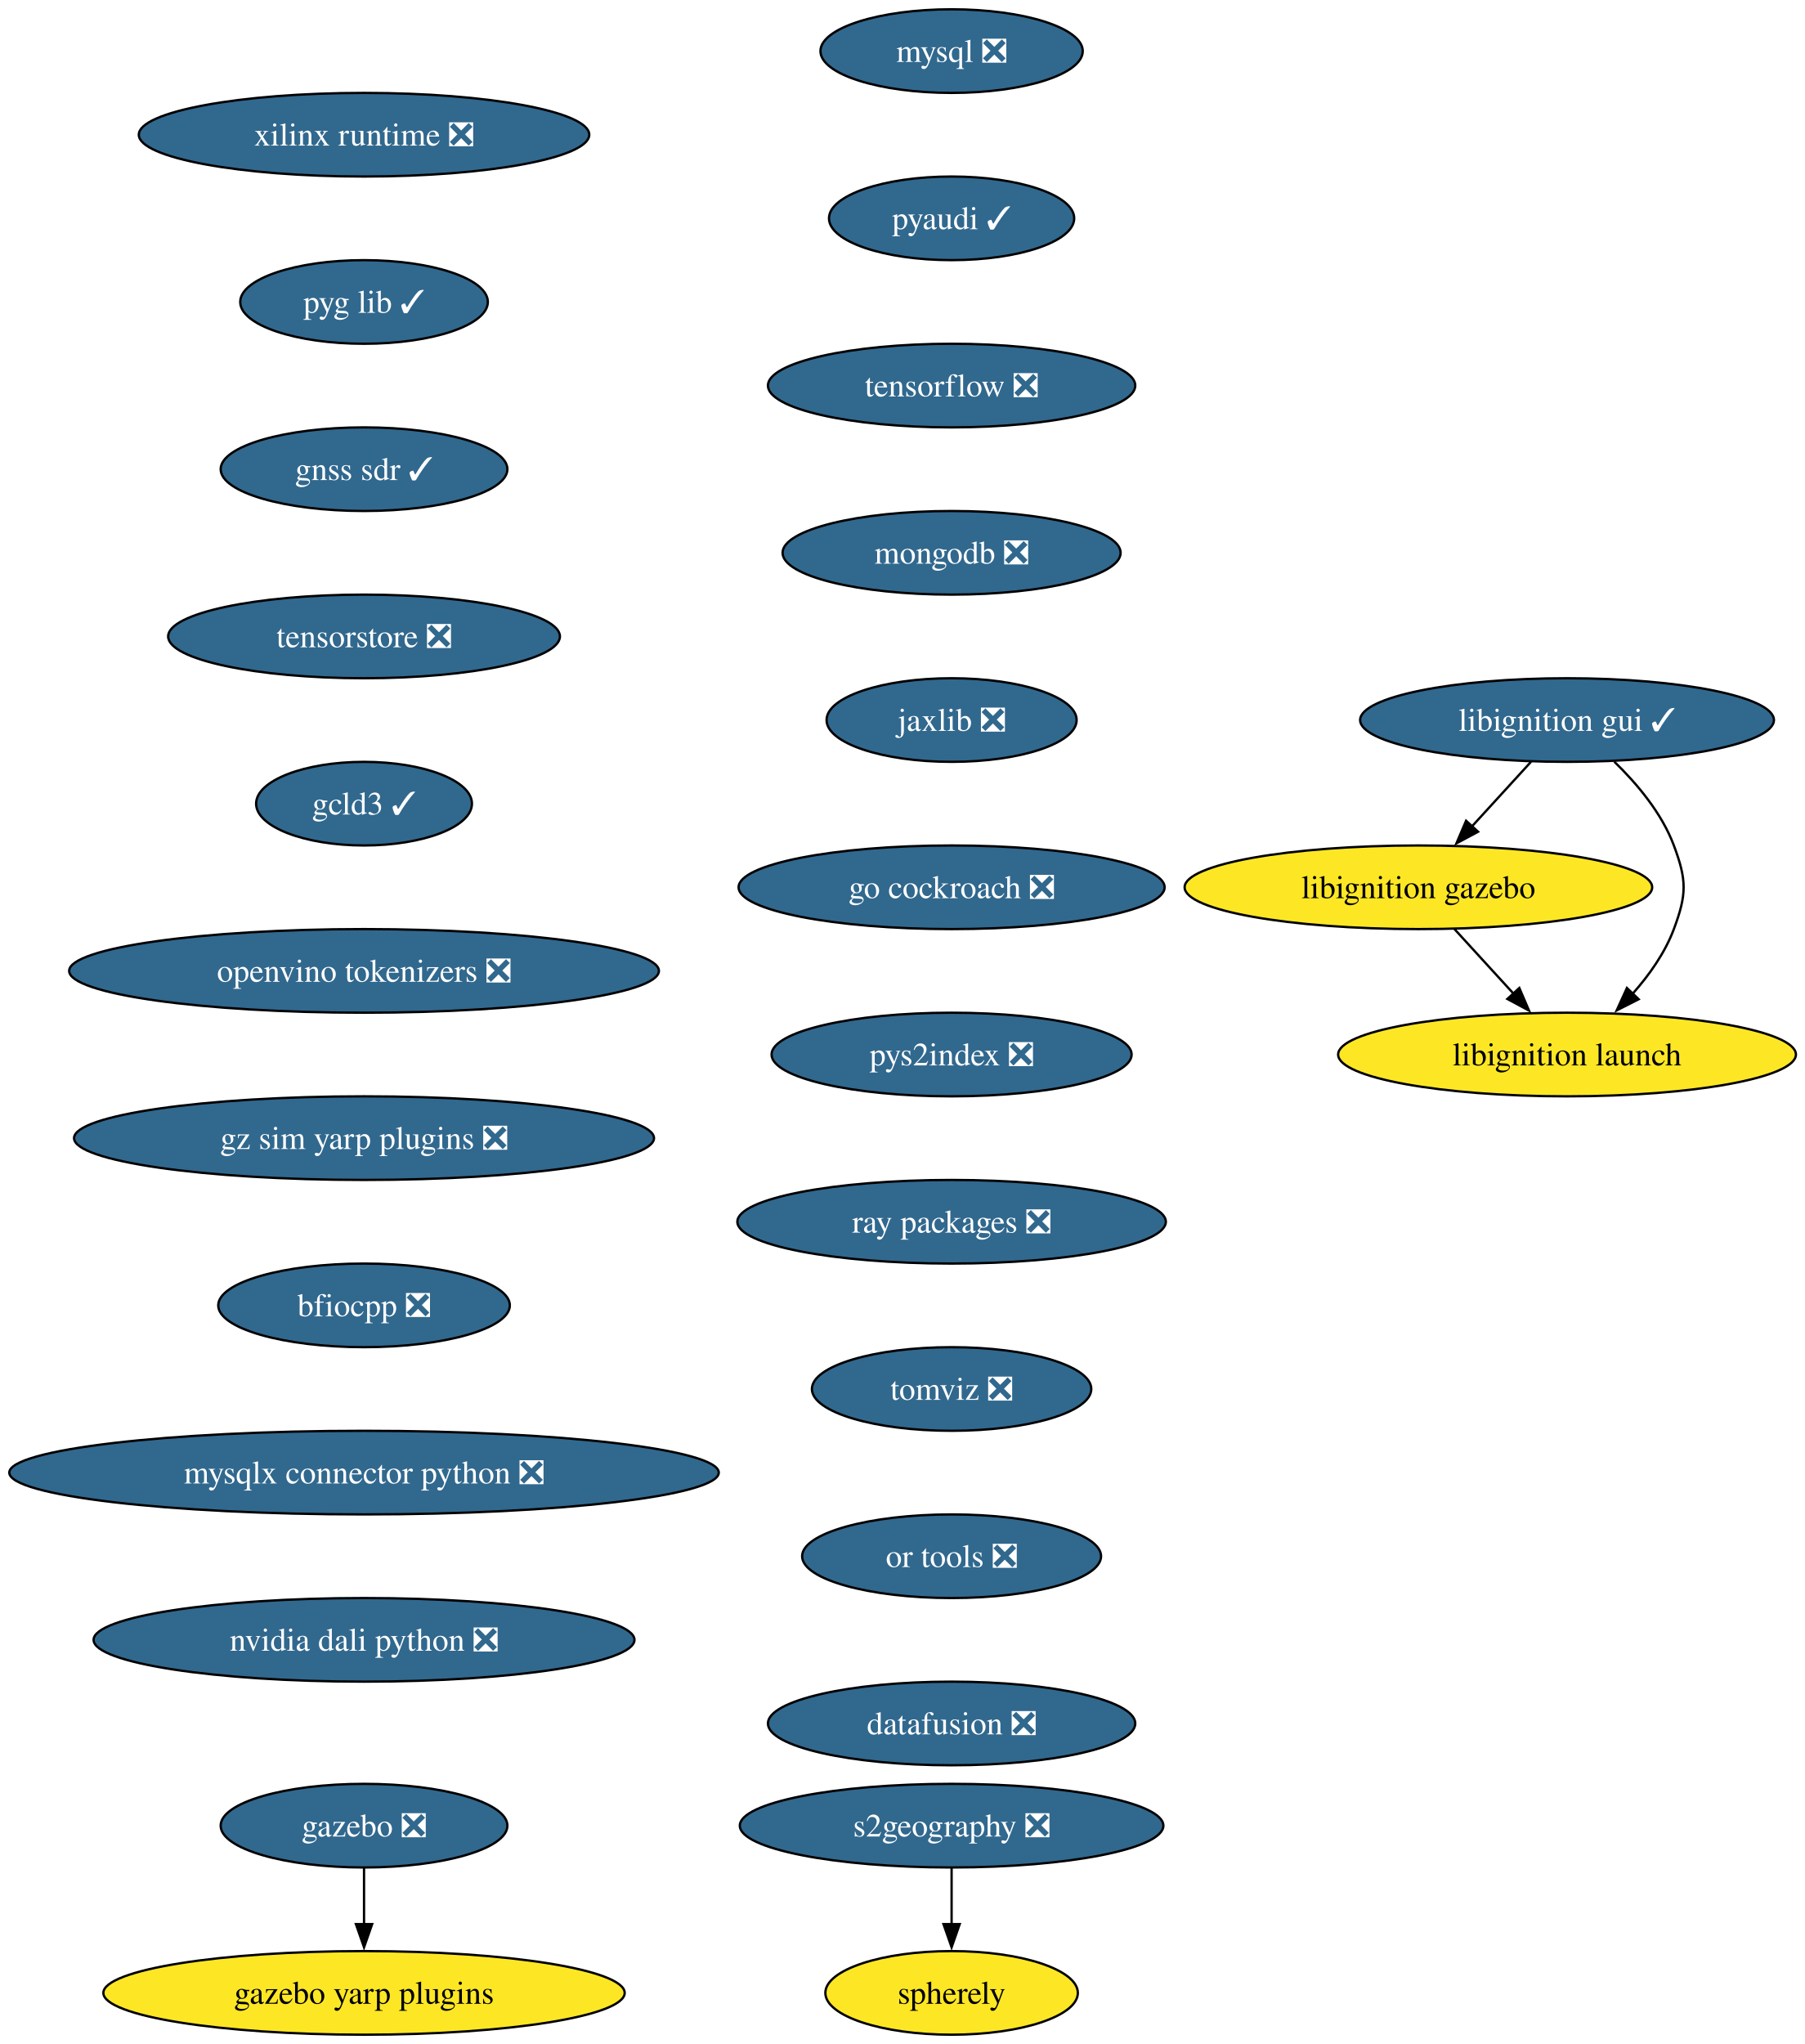
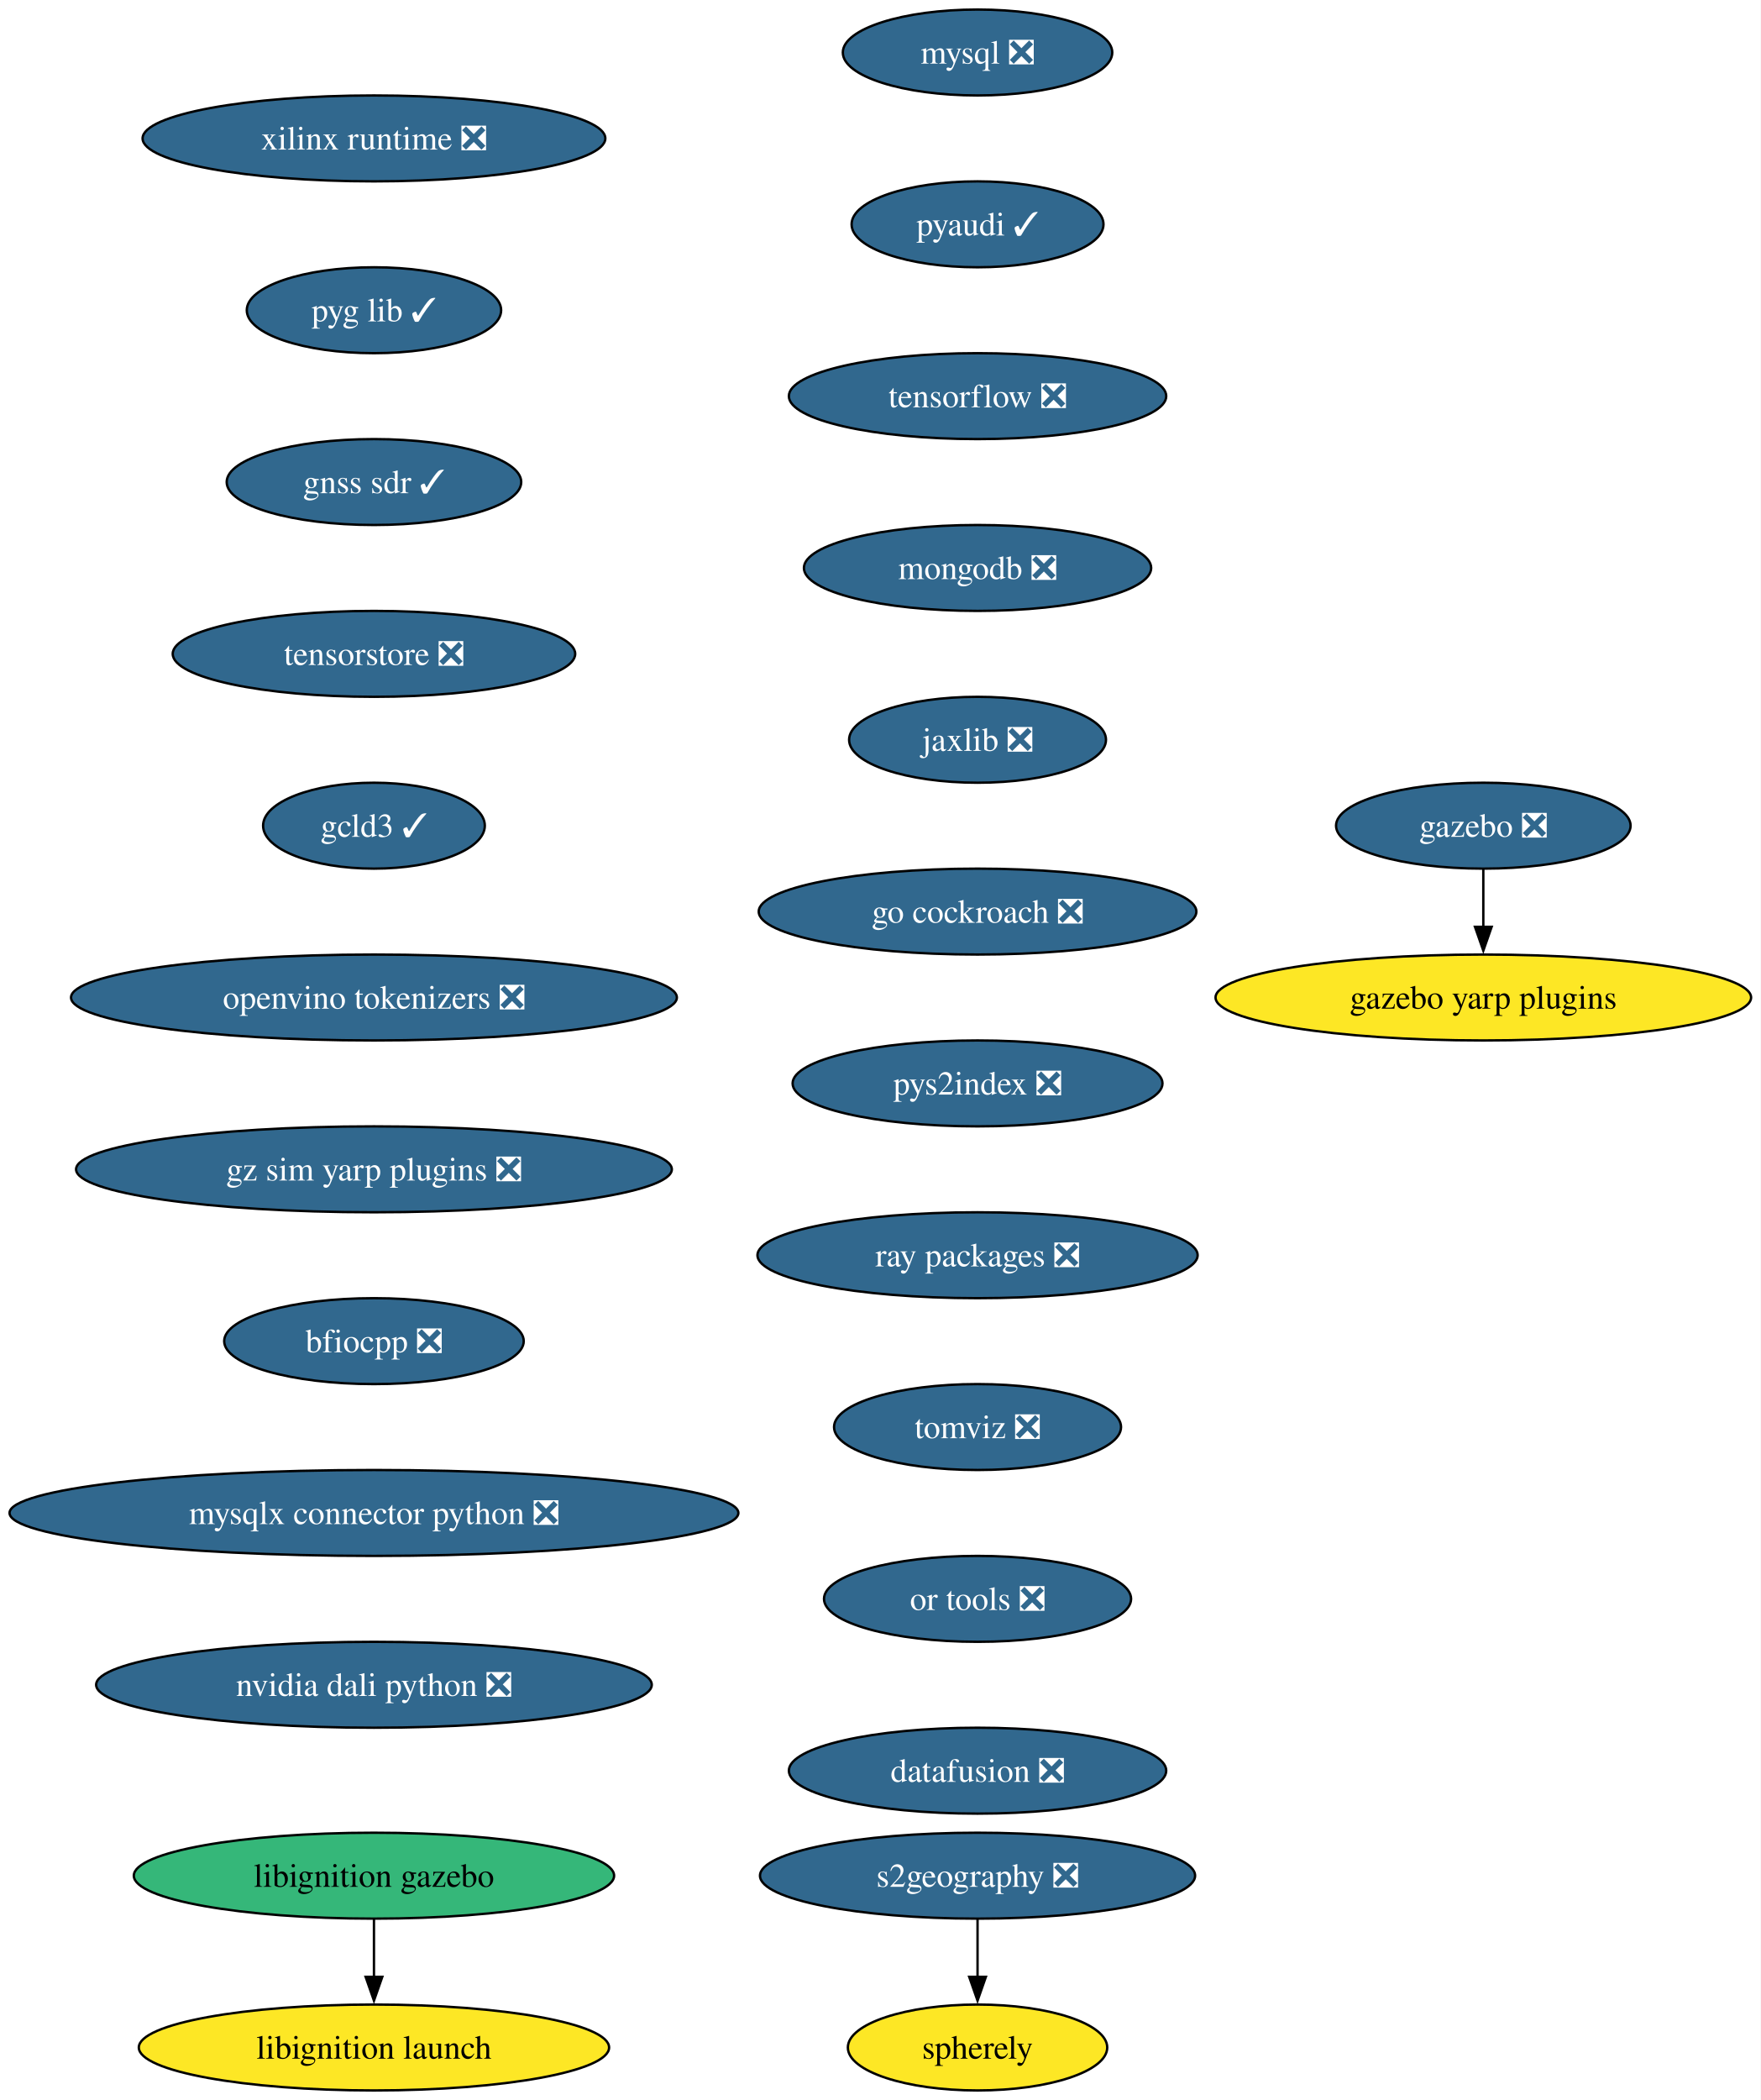
- <svg xmlns="http://www.w3.org/2000/svg" xmlns:xlink="http://www.w3.org/1999/xlink" width="777pt" height="880pt" viewBox="0.00 0.00 777.00 880.00">
+ <svg xmlns="http://www.w3.org/2000/svg" xmlns:xlink="http://www.w3.org/1999/xlink" width="738pt" height="880pt" viewBox="0.00 0.00 738.00 880.00">
  <g id="graph0" class="graph" transform="scale(1 1) rotate(0) translate(4 876)">
-     <polygon fill="white" stroke="none" points="-4,4 -4,-876 773.31,-876 773.31,4 -4,4" />
+     <polygon fill="white" stroke="none" points="-4,4 -4,-876 733.99,-876 733.99,4 -4,4" />
    <g id="node1" class="node">
      <g id="a_node1">
        <a xlink:href="https://github.com/conda-forge/mysql-feedstock/pull/113" xlink:title="mysql ❎">
          <ellipse fill="#31688e" stroke="black" cx="405.75" cy="-854" rx="56.47" ry="18" />
          <text xml:space="preserve" text-anchor="middle" x="405.75" y="-849.33" font-family="Times,serif" font-size="14.00" fill="white">mysql ❎</text>
        </a>
      </g>
    </g>
    <g id="node2" class="node">
      <g id="a_node2">
        <a xlink:href="https://github.com/conda-forge/pyaudi-feedstock/pull/48" xlink:title="pyaudi ✓">
          <ellipse fill="#31688e" stroke="black" cx="405.75" cy="-782" rx="52.79" ry="18" />
          <text xml:space="preserve" text-anchor="middle" x="405.75" y="-777.33" font-family="Times,serif" font-size="14.00" fill="white">pyaudi ✓</text>
        </a>
      </g>
    </g>
    <g id="node3" class="node">
      <g id="a_node3">
        <a xlink:href="https://github.com/conda-forge/tensorflow-feedstock/pull/433" xlink:title="tensorflow ❎">
          <ellipse fill="#31688e" stroke="black" cx="405.75" cy="-710" rx="79.09" ry="18" />
          <text xml:space="preserve" text-anchor="middle" x="405.75" y="-705.33" font-family="Times,serif" font-size="14.00" fill="white">tensorflow ❎</text>
        </a>
      </g>
    </g>
    <g id="node4" class="node">
      <g id="a_node4">
        <a xlink:href="https://github.com/conda-forge/mongodb-feedstock/pull/105" xlink:title="mongodb ❎">
          <ellipse fill="#31688e" stroke="black" cx="405.75" cy="-638" rx="72.78" ry="18" />
          <text xml:space="preserve" text-anchor="middle" x="405.75" y="-633.33" font-family="Times,serif" font-size="14.00" fill="white">mongodb ❎</text>
        </a>
      </g>
    </g>
    <g id="node5" class="node">
      <g id="a_node5">
        <a xlink:href="https://github.com/conda-forge/jaxlib-feedstock/pull/316" xlink:title="jaxlib ❎">
          <ellipse fill="#31688e" stroke="black" cx="405.75" cy="-566" rx="53.84" ry="18" />
          <text xml:space="preserve" text-anchor="middle" x="405.75" y="-561.33" font-family="Times,serif" font-size="14.00" fill="white">jaxlib ❎</text>
        </a>
      </g>
    </g>
    <g id="node6" class="node">
      <g id="a_node6">
        <a xlink:href="https://github.com/conda-forge/go-cockroach-feedstock/pull/33" xlink:title="go cockroach ❎">
          <ellipse fill="#31688e" stroke="black" cx="405.75" cy="-494" rx="91.72" ry="18" />
          <text xml:space="preserve" text-anchor="middle" x="405.75" y="-489.32" font-family="Times,serif" font-size="14.00" fill="white">go cockroach ❎</text>
        </a>
      </g>
    </g>
    <g id="node9" class="node">
      <g id="a_node9">
        <a xlink:href="https://github.com/conda-forge/pys2index-feedstock/pull/29" xlink:title="pys2index ❎">
          <ellipse fill="#31688e" stroke="black" cx="405.75" cy="-422" rx="77.52" ry="18" />
          <text xml:space="preserve" text-anchor="middle" x="405.75" y="-417.32" font-family="Times,serif" font-size="14.00" fill="white">pys2index ❎</text>
        </a>
      </g>
    </g>
    <g id="node7" class="node">
      <g id="a_node7">
        <a xlink:href="https://github.com/conda-forge/gazebo-feedstock/pull/243" xlink:title="gazebo ❎">
-           <ellipse fill="#31688e" stroke="black" cx="152.75" cy="-90" rx="61.73" ry="18" />
-           <text xml:space="preserve" text-anchor="middle" x="152.75" y="-85.33" font-family="Times,serif" font-size="14.00" fill="white">gazebo ❎</text>
+           <ellipse fill="#31688e" stroke="black" cx="617.75" cy="-530" rx="61.73" ry="18" />
+           <text xml:space="preserve" text-anchor="middle" x="617.75" y="-525.33" font-family="Times,serif" font-size="14.00" fill="white">gazebo ❎</text>
        </a>
      </g>
    </g>
    <g id="node8" class="node">
      <g id="a_node8">
        <a xlink:href="https://github.com/conda-forge/gazebo-yarp-plugins-feedstock" xlink:title="gazebo yarp plugins">
-           <ellipse fill="#fde725" stroke="black" cx="152.75" cy="-18" rx="112.24" ry="18" />
-           <text xml:space="preserve" text-anchor="middle" x="152.75" y="-13.32" font-family="Times,serif" font-size="14.00">gazebo yarp plugins</text>
+           <ellipse fill="#fde725" stroke="black" cx="617.75" cy="-458" rx="112.24" ry="18" />
+           <text xml:space="preserve" text-anchor="middle" x="617.75" y="-453.32" font-family="Times,serif" font-size="14.00">gazebo yarp plugins</text>
        </a>
      </g>
    </g>
    <g id="edge6" class="edge">
-       <path fill="none" stroke="black" d="M152.75,-71.7C152.75,-64.41 152.75,-55.73 152.75,-47.54" />
-       <polygon fill="black" stroke="black" points="156.25,-47.62 152.75,-37.62 149.25,-47.62 156.25,-47.62" />
+       <path fill="none" stroke="black" d="M617.75,-511.7C617.75,-504.41 617.75,-495.73 617.75,-487.54" />
+       <polygon fill="black" stroke="black" points="621.25,-487.62 617.75,-477.62 614.25,-487.62 621.25,-487.62" />
    </g>
    <g id="node10" class="node">
      <g id="a_node10">
        <a xlink:href="https://github.com/conda-forge/ray-packages-feedstock/pull/216" xlink:title="ray packages ❎">
          <ellipse fill="#31688e" stroke="black" cx="405.75" cy="-350" rx="92.25" ry="18" />
          <text xml:space="preserve" text-anchor="middle" x="405.75" y="-345.32" font-family="Times,serif" font-size="14.00" fill="white">ray packages ❎</text>
        </a>
      </g>
    </g>
    <g id="node11" class="node">
      <g id="a_node11">
        <a xlink:href="https://github.com/conda-forge/tomviz-feedstock/pull/75" xlink:title="tomviz ❎">
          <ellipse fill="#31688e" stroke="black" cx="405.75" cy="-278" rx="60.15" ry="18" />
          <text xml:space="preserve" text-anchor="middle" x="405.75" y="-273.32" font-family="Times,serif" font-size="14.00" fill="white">tomviz ❎</text>
        </a>
      </g>
    </g>
    <g id="node12" class="node">
      <g id="a_node12">
        <a xlink:href="https://github.com/conda-forge/or-tools-feedstock/pull/66" xlink:title="or tools ❎">
          <ellipse fill="#31688e" stroke="black" cx="405.75" cy="-206" rx="64.36" ry="18" />
          <text xml:space="preserve" text-anchor="middle" x="405.75" y="-201.33" font-family="Times,serif" font-size="14.00" fill="white">or tools ❎</text>
        </a>
      </g>
    </g>
-     <g id="node16" class="node">
-       <g id="a_node16">
+     <g id="node15" class="node">
+       <g id="a_node15">
        <a xlink:href="https://github.com/conda-forge/datafusion-feedstock/pull/69" xlink:title="datafusion ❎">
          <ellipse fill="#31688e" stroke="black" cx="405.75" cy="-134" rx="79.09" ry="18" />
          <text xml:space="preserve" text-anchor="middle" x="405.75" y="-129.32" font-family="Times,serif" font-size="14.00" fill="white">datafusion ❎</text>
        </a>
      </g>
    </g>
    <g id="node13" class="node">
      <g id="a_node13">
-         <a xlink:href="https://github.com/conda-forge/libignition-gui-feedstock/pull/58" xlink:title="libignition gui ✓">
-           <ellipse fill="#31688e" stroke="black" cx="670.75" cy="-566" rx="89.09" ry="18" />
-           <text xml:space="preserve" text-anchor="middle" x="670.75" y="-561.33" font-family="Times,serif" font-size="14.00" fill="white">libignition gui ✓</text>
+         <a xlink:href="https://github.com/conda-forge/libignition-gazebo-feedstock" xlink:title="libignition gazebo">
+           <ellipse fill="#35b779" stroke="black" cx="152.75" cy="-90" rx="100.66" ry="18" />
+           <text xml:space="preserve" text-anchor="middle" x="152.75" y="-85.33" font-family="Times,serif" font-size="14.00">libignition gazebo</text>
        </a>
      </g>
    </g>
    <g id="node14" class="node">
      <g id="a_node14">
-         <a xlink:href="https://github.com/conda-forge/libignition-gazebo-feedstock" xlink:title="libignition gazebo">
-           <ellipse fill="#fde725" stroke="black" cx="606.75" cy="-494" rx="100.66" ry="18" />
-           <text xml:space="preserve" text-anchor="middle" x="606.75" y="-489.32" font-family="Times,serif" font-size="14.00">libignition gazebo</text>
+         <a xlink:href="https://github.com/conda-forge/libignition-launch-feedstock" xlink:title="libignition launch">
+           <ellipse fill="#fde725" stroke="black" cx="152.75" cy="-18" rx="98.56" ry="18" />
+           <text xml:space="preserve" text-anchor="middle" x="152.75" y="-13.32" font-family="Times,serif" font-size="14.00">libignition launch</text>
        </a>
      </g>
    </g>
    <g id="edge11" class="edge">
-       <path fill="none" stroke="black" d="M655.26,-548.05C647.63,-539.71 638.28,-529.49 629.84,-520.25" />
-       <polygon fill="black" stroke="black" points="632.45,-517.92 623.12,-512.91 627.28,-522.65 632.45,-517.92" />
-     </g>
-     <g id="node15" class="node">
-       <g id="a_node15">
-         <a xlink:href="https://github.com/conda-forge/libignition-launch-feedstock" xlink:title="libignition launch">
-           <ellipse fill="#fde725" stroke="black" cx="670.75" cy="-422" rx="98.56" ry="18" />
-           <text xml:space="preserve" text-anchor="middle" x="670.75" y="-417.32" font-family="Times,serif" font-size="14.00">libignition launch</text>
-         </a>
-       </g>
-     </g>
-     <g id="edge12" class="edge">
-       <path fill="none" stroke="black" d="M691.09,-548.08C700.86,-538.61 711.55,-525.92 716.75,-512 722.35,-497.01 722.35,-490.99 716.75,-476 712.93,-465.77 706.15,-456.21 698.95,-448.11" />
-       <polygon fill="black" stroke="black" points="701.59,-445.8 692.14,-441.01 696.54,-450.65 701.59,-445.8" />
-     </g>
-     <g id="edge13" class="edge">
-       <path fill="none" stroke="black" d="M622.24,-476.05C629.87,-467.71 639.21,-457.49 647.66,-448.25" />
-       <polygon fill="black" stroke="black" points="650.21,-450.65 654.38,-440.91 645.05,-445.92 650.21,-450.65" />
-     </g>
-     <g id="node17" class="node">
-       <g id="a_node17">
+       <path fill="none" stroke="black" d="M152.75,-71.7C152.75,-64.41 152.75,-55.73 152.75,-47.54" />
+       <polygon fill="black" stroke="black" points="156.25,-47.62 152.75,-37.62 149.25,-47.62 156.25,-47.62" />
+     </g>
+     <g id="node16" class="node">
+       <g id="a_node16">
        <a xlink:href="https://github.com/conda-forge/xilinx-runtime-feedstock/pull/41" xlink:title="xilinx runtime ❎">
          <ellipse fill="#31688e" stroke="black" cx="152.75" cy="-818" rx="96.98" ry="18" />
          <text xml:space="preserve" text-anchor="middle" x="152.75" y="-813.33" font-family="Times,serif" font-size="14.00" fill="white">xilinx runtime ❎</text>
        </a>
      </g>
    </g>
-     <g id="node18" class="node">
-       <g id="a_node18">
+     <g id="node17" class="node">
+       <g id="a_node17">
        <a xlink:href="https://github.com/conda-forge/pyg-lib-feedstock/pull/38" xlink:title="pyg lib ✓">
          <ellipse fill="#31688e" stroke="black" cx="152.75" cy="-746" rx="53.31" ry="18" />
          <text xml:space="preserve" text-anchor="middle" x="152.75" y="-741.33" font-family="Times,serif" font-size="14.00" fill="white">pyg lib ✓</text>
        </a>
      </g>
    </g>
-     <g id="node19" class="node">
-       <g id="a_node19">
+     <g id="node18" class="node">
+       <g id="a_node18">
        <a xlink:href="https://github.com/conda-forge/gnss-sdr-feedstock/pull/38" xlink:title="gnss sdr ✓">
          <ellipse fill="#31688e" stroke="black" cx="152.75" cy="-674" rx="61.73" ry="18" />
          <text xml:space="preserve" text-anchor="middle" x="152.75" y="-669.33" font-family="Times,serif" font-size="14.00" fill="white">gnss sdr ✓</text>
        </a>
      </g>
    </g>
-     <g id="node22" class="node">
-       <g id="a_node22">
+     <g id="node21" class="node">
+       <g id="a_node21">
        <a xlink:href="https://github.com/conda-forge/tensorstore-feedstock/pull/56" xlink:title="tensorstore ❎">
          <ellipse fill="#31688e" stroke="black" cx="152.75" cy="-602" rx="84.35" ry="18" />
          <text xml:space="preserve" text-anchor="middle" x="152.75" y="-597.33" font-family="Times,serif" font-size="14.00" fill="white">tensorstore ❎</text>
        </a>
      </g>
    </g>
-     <g id="node20" class="node">
-       <g id="a_node20">
+     <g id="node19" class="node">
+       <g id="a_node19">
        <a xlink:href="https://github.com/conda-forge/s2geography-feedstock/pull/11" xlink:title="s2geography ❎">
          <ellipse fill="#31688e" stroke="black" cx="405.75" cy="-90" rx="91.19" ry="18" />
          <text xml:space="preserve" text-anchor="middle" x="405.75" y="-85.33" font-family="Times,serif" font-size="14.00" fill="white">s2geography ❎</text>
        </a>
      </g>
    </g>
-     <g id="node21" class="node">
-       <g id="a_node21">
+     <g id="node20" class="node">
+       <g id="a_node20">
        <a xlink:href="https://github.com/conda-forge/spherely-feedstock" xlink:title="spherely">
          <ellipse fill="#fde725" stroke="black" cx="405.75" cy="-18" rx="54.36" ry="18" />
          <text xml:space="preserve" text-anchor="middle" x="405.75" y="-13.32" font-family="Times,serif" font-size="14.00">spherely</text>
        </a>
      </g>
    </g>
-     <g id="edge17" class="edge">
+     <g id="edge15" class="edge">
      <path fill="none" stroke="black" d="M405.75,-71.7C405.75,-64.41 405.75,-55.73 405.75,-47.54" />
      <polygon fill="black" stroke="black" points="409.25,-47.62 405.75,-37.62 402.25,-47.62 409.25,-47.62" />
    </g>
-     <g id="node23" class="node">
-       <g id="a_node23">
+     <g id="node22" class="node">
+       <g id="a_node22">
        <a xlink:href="https://github.com/conda-forge/gcld3-feedstock/pull/17" xlink:title="gcld3 ✓">
          <ellipse fill="#31688e" stroke="black" cx="152.75" cy="-530" rx="46.47" ry="18" />
          <text xml:space="preserve" text-anchor="middle" x="152.75" y="-525.33" font-family="Times,serif" font-size="14.00" fill="white">gcld3 ✓</text>
        </a>
      </g>
    </g>
-     <g id="node24" class="node">
-       <g id="a_node24">
+     <g id="node23" class="node">
+       <g id="a_node23">
        <a xlink:href="https://github.com/conda-forge/openvino-tokenizers-feedstock/pull/44" xlink:title="openvino tokenizers ❎">
          <ellipse fill="#31688e" stroke="black" cx="152.75" cy="-458" rx="126.97" ry="18" />
          <text xml:space="preserve" text-anchor="middle" x="152.75" y="-453.32" font-family="Times,serif" font-size="14.00" fill="white">openvino tokenizers ❎</text>
        </a>
      </g>
    </g>
-     <g id="node25" class="node">
-       <g id="a_node25">
+     <g id="node24" class="node">
+       <g id="a_node24">
        <a xlink:href="https://github.com/conda-forge/gz-sim-yarp-plugins-feedstock/pull/32" xlink:title="gz sim yarp plugins ❎">
          <ellipse fill="#31688e" stroke="black" cx="152.75" cy="-386" rx="124.86" ry="18" />
          <text xml:space="preserve" text-anchor="middle" x="152.75" y="-381.32" font-family="Times,serif" font-size="14.00" fill="white">gz sim yarp plugins ❎</text>
        </a>
      </g>
    </g>
-     <g id="node26" class="node">
-       <g id="a_node26">
+     <g id="node25" class="node">
+       <g id="a_node25">
        <a xlink:href="https://github.com/conda-forge/bfiocpp-feedstock/pull/15" xlink:title="bfiocpp ❎">
          <ellipse fill="#31688e" stroke="black" cx="152.75" cy="-314" rx="62.78" ry="18" />
          <text xml:space="preserve" text-anchor="middle" x="152.75" y="-309.32" font-family="Times,serif" font-size="14.00" fill="white">bfiocpp ❎</text>
        </a>
      </g>
    </g>
-     <g id="node27" class="node">
-       <g id="a_node27">
+     <g id="node26" class="node">
+       <g id="a_node26">
        <a xlink:href="https://github.com/conda-forge/mysqlx-connector-python-feedstock/pull/12" xlink:title="mysqlx connector python ❎">
          <ellipse fill="#31688e" stroke="black" cx="152.75" cy="-242" rx="152.75" ry="18" />
          <text xml:space="preserve" text-anchor="middle" x="152.75" y="-237.32" font-family="Times,serif" font-size="14.00" fill="white">mysqlx connector python ❎</text>
        </a>
      </g>
    </g>
-     <g id="node28" class="node">
-       <g id="a_node28">
+     <g id="node27" class="node">
+       <g id="a_node27">
        <a xlink:href="https://github.com/conda-forge/nvidia-dali-python-feedstock/pull/41" xlink:title="nvidia dali python ❎">
          <ellipse fill="#31688e" stroke="black" cx="152.75" cy="-170" rx="116.45" ry="18" />
          <text xml:space="preserve" text-anchor="middle" x="152.75" y="-165.32" font-family="Times,serif" font-size="14.00" fill="white">nvidia dali python ❎</text>
        </a>
      </g>
    </g>
  </g>
</svg>
